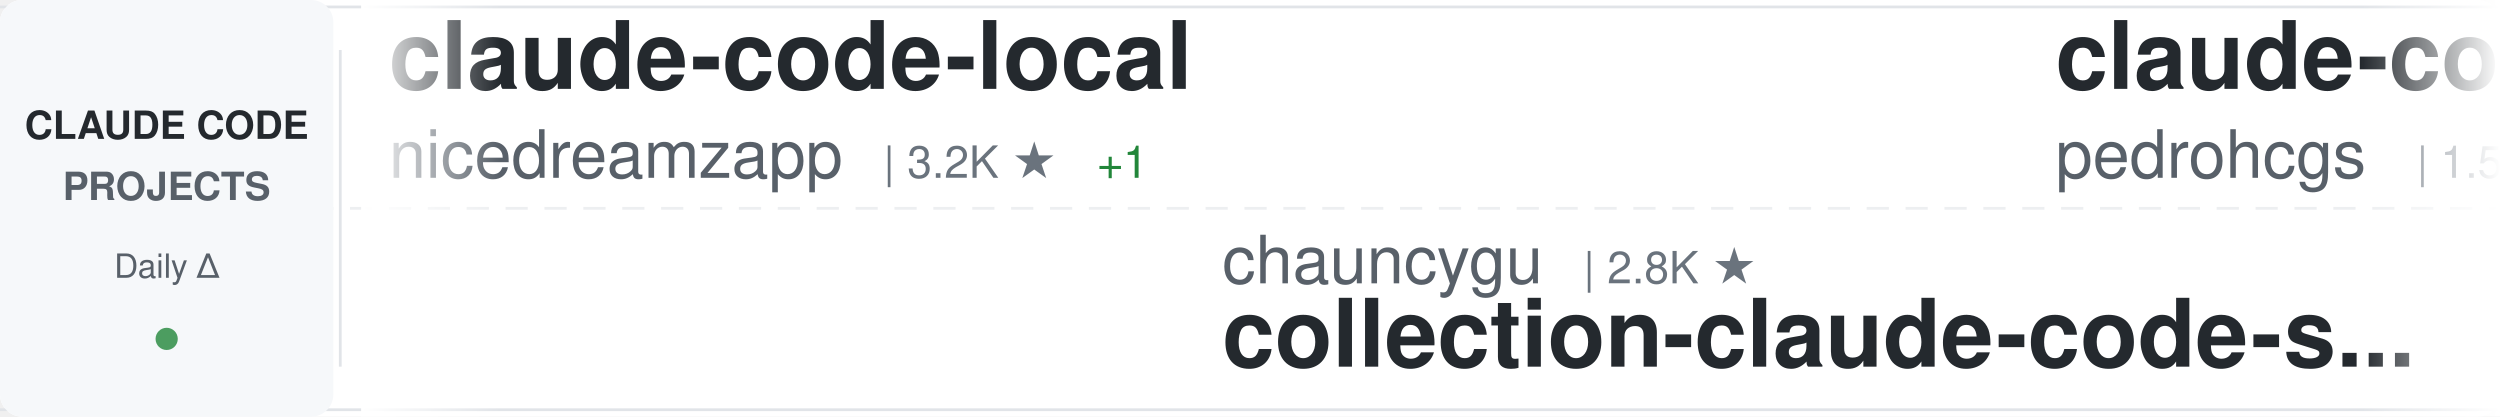
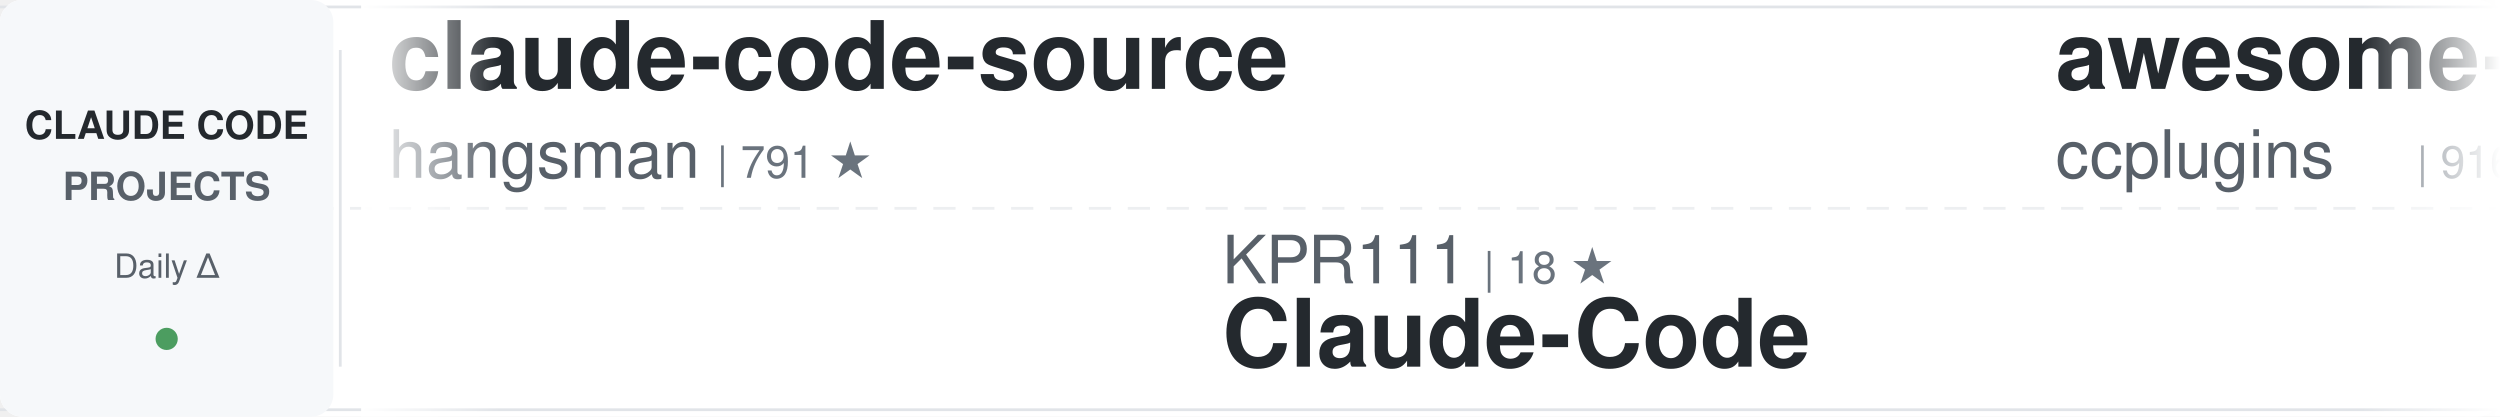
<svg xmlns="http://www.w3.org/2000/svg" width="900" height="150">
  <defs>
    <linearGradient id="awesomeLeftFade" x1="0%" y1="0%" x2="100%" y2="0%">
      <stop offset="0%" style="stop-color:#ffffff;stop-opacity:1" />
      <stop offset="100%" style="stop-color:#ffffff;stop-opacity:0" />
    </linearGradient>
    <linearGradient id="awesomeRightFade" x1="0%" y1="0%" x2="100%" y2="0%">
      <stop offset="0%" style="stop-color:#ffffff;stop-opacity:0" />
      <stop offset="100%" style="stop-color:#ffffff;stop-opacity:1" />
    </linearGradient>
  </defs>
  <rect width="900" height="150" fill="#ffffff" rx="8" />
  <rect x="0" y="2" width="900" height="1" fill="#e1e4e8" />
  <rect x="0" y="147" width="900" height="1" fill="#e1e4e8" />
  <line x1="0" y1="75" x2="900" y2="75" stroke="#e1e4e8" stroke-width="1" stroke-dasharray="8 6" opacity="0.6" />
  <rect x="0" y="0" width="120" height="150" fill="#f6f8fa" rx="8" />
  <text x="60" y="50" font-family="-apple-system, BlinkMacSystemFont, 'Segoe UI', Helvetica, Arial, sans-serif" font-size="14" font-weight="600" fill="#24292e" text-anchor="middle">CLAUDE CODE</text>
  <text x="60" y="72" font-family="-apple-system, BlinkMacSystemFont, 'Segoe UI', Helvetica, Arial, sans-serif" font-size="14" font-weight="600" fill="#586069" text-anchor="middle">PROJECTS</text>
  <text x="60" y="100" font-family="-apple-system, BlinkMacSystemFont, 'Segoe UI', Helvetica, Arial, sans-serif" font-size="12" font-weight="500" fill="#586069" text-anchor="middle">Daily Δ</text>
  <circle cx="60" cy="122" r="4" fill="#22863a" opacity="0.8" />
  <rect x="122" y="18" width="1" height="114" fill="#e1e4e8" />
  <clipPath id="awesomeTickerClip">
    <rect x="130" y="0" width="770" height="150" />
  </clipPath>
  <g clip-path="url(#awesomeTickerClip)">
    <g id="awesomeTickerItems">
      <animateTransform attributeName="transform" attributeType="XML" type="translate" from="0 0" to="-3000 0" dur="54s" repeatCount="indefinite" />
      <g transform="translate(0, 0)">
-         <text x="140" y="32" font-family="-apple-system, BlinkMacSystemFont, 'Segoe UI', Helvetica, Arial, sans-serif" font-size="34" font-weight="600" fill="#24292e">claude-code-local</text>
-         <text x="140" y="64" font-family="-apple-system, BlinkMacSystemFont, 'Segoe UI', Helvetica, Arial, sans-serif" font-size="24" font-weight="400" fill="#586069">nicedreamzapp</text>
-         <text x="318" y="64" font-family="-apple-system, BlinkMacSystemFont, 'Segoe UI', Helvetica, Arial, sans-serif" font-size="16" font-weight="500" fill="#6a737d">| 3.2K ★</text>
-         <text x="395" y="64" font-family="-apple-system, BlinkMacSystemFont, 'Segoe UI', Helvetica, Arial, sans-serif" font-size="16" font-weight="500" fill="#22863a"> +1</text>
+         <text x="140" y="32" font-family="-apple-system, BlinkMacSystemFont, 'Segoe UI', Helvetica, Arial, sans-serif" font-size="34" font-weight="600" fill="#24292e">claude-code-source</text>
+         <text x="140" y="64" font-family="-apple-system, BlinkMacSystemFont, 'Segoe UI', Helvetica, Arial, sans-serif" font-size="24" font-weight="400" fill="#586069">hangsman</text>
+         <text x="258" y="64" font-family="-apple-system, BlinkMacSystemFont, 'Segoe UI', Helvetica, Arial, sans-serif" font-size="16" font-weight="500" fill="#6a737d">| 791 ★</text>
      </g>
      <g transform="translate(300, 0)">
-         <text x="140" y="102" font-family="-apple-system, BlinkMacSystemFont, 'Segoe UI', Helvetica, Arial, sans-serif" font-size="24" font-weight="400" fill="#586069">chauncygu</text>
-         <text x="270" y="102" font-family="-apple-system, BlinkMacSystemFont, 'Segoe UI', Helvetica, Arial, sans-serif" font-size="16" font-weight="500" fill="#6a737d">| 2.8K ★</text>
-         <text x="140" y="132" font-family="-apple-system, BlinkMacSystemFont, 'Segoe UI', Helvetica, Arial, sans-serif" font-size="34" font-weight="600" fill="#24292e">collection-claude-code-s...</text>
+         <text x="140" y="102" font-family="-apple-system, BlinkMacSystemFont, 'Segoe UI', Helvetica, Arial, sans-serif" font-size="24" font-weight="400" fill="#586069">KPR111</text>
+         <text x="234" y="102" font-family="-apple-system, BlinkMacSystemFont, 'Segoe UI', Helvetica, Arial, sans-serif" font-size="16" font-weight="500" fill="#6a737d">| 18 ★</text>
+         <text x="140" y="132" font-family="-apple-system, BlinkMacSystemFont, 'Segoe UI', Helvetica, Arial, sans-serif" font-size="34" font-weight="600" fill="#24292e">Claude-Code</text>
      </g>
      <g transform="translate(600, 0)">
-         <text x="140" y="32" font-family="-apple-system, BlinkMacSystemFont, 'Segoe UI', Helvetica, Arial, sans-serif" font-size="34" font-weight="600" fill="#24292e">claude-code-my-workflow</text>
-         <text x="140" y="64" font-family="-apple-system, BlinkMacSystemFont, 'Segoe UI', Helvetica, Arial, sans-serif" font-size="24" font-weight="400" fill="#586069">pedrohcgs</text>
-         <text x="270" y="64" font-family="-apple-system, BlinkMacSystemFont, 'Segoe UI', Helvetica, Arial, sans-serif" font-size="16" font-weight="500" fill="#6a737d">| 1.5K ★</text>
+         <text x="140" y="32" font-family="-apple-system, BlinkMacSystemFont, 'Segoe UI', Helvetica, Arial, sans-serif" font-size="34" font-weight="600" fill="#24292e">awesome-claude-code-plug...</text>
+         <text x="140" y="64" font-family="-apple-system, BlinkMacSystemFont, 'Segoe UI', Helvetica, Arial, sans-serif" font-size="24" font-weight="400" fill="#586069">ccplugins</text>
+         <text x="270" y="64" font-family="-apple-system, BlinkMacSystemFont, 'Segoe UI', Helvetica, Arial, sans-serif" font-size="16" font-weight="500" fill="#6a737d">| 916 ★</text>
+         <text x="338" y="64" font-family="-apple-system, BlinkMacSystemFont, 'Segoe UI', Helvetica, Arial, sans-serif" font-size="16" font-weight="500" fill="#22863a"> +1</text>
      </g>
      <g transform="translate(900, 0)">
-         <text x="140" y="102" font-family="-apple-system, BlinkMacSystemFont, 'Segoe UI', Helvetica, Arial, sans-serif" font-size="24" font-weight="400" fill="#586069">Yeachan-Heo</text>
-         <text x="294" y="102" font-family="-apple-system, BlinkMacSystemFont, 'Segoe UI', Helvetica, Arial, sans-serif" font-size="16" font-weight="500" fill="#6a737d">| 38.6K ★</text>
-         <text x="380" y="102" font-family="-apple-system, BlinkMacSystemFont, 'Segoe UI', Helvetica, Arial, sans-serif" font-size="16" font-weight="500" fill="#22863a"> +4</text>
-         <text x="140" y="132" font-family="-apple-system, BlinkMacSystemFont, 'Segoe UI', Helvetica, Arial, sans-serif" font-size="34" font-weight="600" fill="#24292e">oh-my-claudecode</text>
+         <text x="140" y="102" font-family="-apple-system, BlinkMacSystemFont, 'Segoe UI', Helvetica, Arial, sans-serif" font-size="24" font-weight="400" fill="#586069">digitalsamba</text>
+         <text x="306" y="102" font-family="-apple-system, BlinkMacSystemFont, 'Segoe UI', Helvetica, Arial, sans-serif" font-size="16" font-weight="500" fill="#6a737d">| 1.9K ★</text>
+         <text x="140" y="132" font-family="-apple-system, BlinkMacSystemFont, 'Segoe UI', Helvetica, Arial, sans-serif" font-size="34" font-weight="600" fill="#24292e">claude-code-video-toolki...</text>
      </g>
      <g transform="translate(1200, 0)">
-         <text x="140" y="32" font-family="-apple-system, BlinkMacSystemFont, 'Segoe UI', Helvetica, Arial, sans-serif" font-size="34" font-weight="600" fill="#24292e">claude-code-ultimate-gui...</text>
-         <text x="140" y="64" font-family="-apple-system, BlinkMacSystemFont, 'Segoe UI', Helvetica, Arial, sans-serif" font-size="24" font-weight="400" fill="#586069">FlorianBruniaux</text>
-         <text x="342" y="64" font-family="-apple-system, BlinkMacSystemFont, 'Segoe UI', Helvetica, Arial, sans-serif" font-size="16" font-weight="500" fill="#6a737d">| 5.7K ★</text>
-         <text x="419" y="64" font-family="-apple-system, BlinkMacSystemFont, 'Segoe UI', Helvetica, Arial, sans-serif" font-size="16" font-weight="500" fill="#22863a"> +1</text>
+         <text x="140" y="32" font-family="-apple-system, BlinkMacSystemFont, 'Segoe UI', Helvetica, Arial, sans-serif" font-size="34" font-weight="600" fill="#24292e">Auto-claude-code-researc...</text>
+         <text x="140" y="64" font-family="-apple-system, BlinkMacSystemFont, 'Segoe UI', Helvetica, Arial, sans-serif" font-size="24" font-weight="400" fill="#586069">wanshuiyin</text>
+         <text x="282" y="64" font-family="-apple-system, BlinkMacSystemFont, 'Segoe UI', Helvetica, Arial, sans-serif" font-size="16" font-weight="500" fill="#6a737d">| 14.8K ★</text>
+         <text x="368" y="64" font-family="-apple-system, BlinkMacSystemFont, 'Segoe UI', Helvetica, Arial, sans-serif" font-size="16" font-weight="500" fill="#22863a"> +5</text>
      </g>
      <g transform="translate(1500, 0)">
-         <text x="140" y="102" font-family="-apple-system, BlinkMacSystemFont, 'Segoe UI', Helvetica, Arial, sans-serif" font-size="24" font-weight="400" fill="#586069">ghuntley</text>
-         <text x="258" y="102" font-family="-apple-system, BlinkMacSystemFont, 'Segoe UI', Helvetica, Arial, sans-serif" font-size="16" font-weight="500" fill="#6a737d">| 990 ★</text>
-         <text x="326" y="102" font-family="-apple-system, BlinkMacSystemFont, 'Segoe UI', Helvetica, Arial, sans-serif" font-size="16" font-weight="500" fill="#22863a"> +1</text>
-         <text x="140" y="132" font-family="-apple-system, BlinkMacSystemFont, 'Segoe UI', Helvetica, Arial, sans-serif" font-size="34" font-weight="600" fill="#24292e">claude-code-source-code-...</text>
+         <text x="140" y="102" font-family="-apple-system, BlinkMacSystemFont, 'Segoe UI', Helvetica, Arial, sans-serif" font-size="24" font-weight="400" fill="#586069">rohitg00</text>
+         <text x="258" y="102" font-family="-apple-system, BlinkMacSystemFont, 'Segoe UI', Helvetica, Arial, sans-serif" font-size="16" font-weight="500" fill="#6a737d">| 2.5K ★</text>
+         <text x="140" y="132" font-family="-apple-system, BlinkMacSystemFont, 'Segoe UI', Helvetica, Arial, sans-serif" font-size="34" font-weight="600" fill="#24292e">awesome-claude-code-tool...</text>
      </g>
      <g transform="translate(1800, 0)">
        <text x="140" y="32" font-family="-apple-system, BlinkMacSystemFont, 'Segoe UI', Helvetica, Arial, sans-serif" font-size="34" font-weight="600" fill="#24292e">claude-code-sourcemap</text>
        <text x="140" y="64" font-family="-apple-system, BlinkMacSystemFont, 'Segoe UI', Helvetica, Arial, sans-serif" font-size="24" font-weight="400" fill="#586069">ChinaSiro</text>
        <text x="270" y="64" font-family="-apple-system, BlinkMacSystemFont, 'Segoe UI', Helvetica, Arial, sans-serif" font-size="16" font-weight="500" fill="#6a737d">| 9.6K ★</text>
+         <text x="347" y="64" font-family="-apple-system, BlinkMacSystemFont, 'Segoe UI', Helvetica, Arial, sans-serif" font-size="16" font-weight="500" fill="#22863a"> +1</text>
      </g>
      <g transform="translate(2100, 0)">
-         <text x="140" y="102" font-family="-apple-system, BlinkMacSystemFont, 'Segoe UI', Helvetica, Arial, sans-serif" font-size="24" font-weight="400" fill="#586069">Maciek-roboblog</text>
-         <text x="342" y="102" font-family="-apple-system, BlinkMacSystemFont, 'Segoe UI', Helvetica, Arial, sans-serif" font-size="16" font-weight="500" fill="#6a737d">| 8.6K ★</text>
-         <text x="140" y="132" font-family="-apple-system, BlinkMacSystemFont, 'Segoe UI', Helvetica, Arial, sans-serif" font-size="34" font-weight="600" fill="#24292e">Claude-Code-Usage-Monito...</text>
+         <text x="140" y="102" font-family="-apple-system, BlinkMacSystemFont, 'Segoe UI', Helvetica, Arial, sans-serif" font-size="24" font-weight="400" fill="#586069">pengchengneo</text>
+         <text x="306" y="102" font-family="-apple-system, BlinkMacSystemFont, 'Segoe UI', Helvetica, Arial, sans-serif" font-size="16" font-weight="500" fill="#6a737d">| 1.7K ★</text>
+         <text x="140" y="132" font-family="-apple-system, BlinkMacSystemFont, 'Segoe UI', Helvetica, Arial, sans-serif" font-size="34" font-weight="600" fill="#24292e">Claude-Code</text>
      </g>
      <g transform="translate(2400, 0)">
-         <text x="140" y="32" font-family="-apple-system, BlinkMacSystemFont, 'Segoe UI', Helvetica, Arial, sans-serif" font-size="34" font-weight="600" fill="#24292e">claude-code-source-build</text>
-         <text x="140" y="64" font-family="-apple-system, BlinkMacSystemFont, 'Segoe UI', Helvetica, Arial, sans-serif" font-size="24" font-weight="400" fill="#586069">andrew-kramer-inno</text>
-         <text x="378" y="64" font-family="-apple-system, BlinkMacSystemFont, 'Segoe UI', Helvetica, Arial, sans-serif" font-size="16" font-weight="500" fill="#6a737d">| 593 ★</text>
+         <text x="140" y="32" font-family="-apple-system, BlinkMacSystemFont, 'Segoe UI', Helvetica, Arial, sans-serif" font-size="34" font-weight="600" fill="#24292e">learn-claude-code</text>
+         <text x="140" y="64" font-family="-apple-system, BlinkMacSystemFont, 'Segoe UI', Helvetica, Arial, sans-serif" font-size="24" font-weight="400" fill="#586069">shareAI-lab</text>
+         <text x="294" y="64" font-family="-apple-system, BlinkMacSystemFont, 'Segoe UI', Helvetica, Arial, sans-serif" font-size="16" font-weight="500" fill="#6a737d">| 74.4K ★</text>
+         <text x="380" y="64" font-family="-apple-system, BlinkMacSystemFont, 'Segoe UI', Helvetica, Arial, sans-serif" font-size="16" font-weight="500" fill="#22863a"> +15</text>
      </g>
      <g transform="translate(2700, 0)">
-         <text x="140" y="102" font-family="-apple-system, BlinkMacSystemFont, 'Segoe UI', Helvetica, Arial, sans-serif" font-size="24" font-weight="400" fill="#586069">huangserva</text>
-         <text x="282" y="102" font-family="-apple-system, BlinkMacSystemFont, 'Segoe UI', Helvetica, Arial, sans-serif" font-size="16" font-weight="500" fill="#6a737d">| 622 ★</text>
-         <text x="140" y="132" font-family="-apple-system, BlinkMacSystemFont, 'Segoe UI', Helvetica, Arial, sans-serif" font-size="34" font-weight="600" fill="#24292e">claude-code-cli</text>
+         <text x="140" y="102" font-family="-apple-system, BlinkMacSystemFont, 'Segoe UI', Helvetica, Arial, sans-serif" font-size="24" font-weight="400" fill="#586069">FlorianBruniaux</text>
+         <text x="342" y="102" font-family="-apple-system, BlinkMacSystemFont, 'Segoe UI', Helvetica, Arial, sans-serif" font-size="16" font-weight="500" fill="#6a737d">| 5.7K ★</text>
+         <text x="419" y="102" font-family="-apple-system, BlinkMacSystemFont, 'Segoe UI', Helvetica, Arial, sans-serif" font-size="16" font-weight="500" fill="#22863a"> +2</text>
+         <text x="140" y="132" font-family="-apple-system, BlinkMacSystemFont, 'Segoe UI', Helvetica, Arial, sans-serif" font-size="34" font-weight="600" fill="#24292e">claude-code-ultimate-gui...</text>
      </g>
      <g transform="translate(3000, 0)">
-         <text x="140" y="32" font-family="-apple-system, BlinkMacSystemFont, 'Segoe UI', Helvetica, Arial, sans-serif" font-size="34" font-weight="600" fill="#24292e">claude-code-local</text>
-         <text x="140" y="64" font-family="-apple-system, BlinkMacSystemFont, 'Segoe UI', Helvetica, Arial, sans-serif" font-size="24" font-weight="400" fill="#586069">nicedreamzapp</text>
-         <text x="318" y="64" font-family="-apple-system, BlinkMacSystemFont, 'Segoe UI', Helvetica, Arial, sans-serif" font-size="16" font-weight="500" fill="#6a737d">| 3.2K ★</text>
-         <text x="395" y="64" font-family="-apple-system, BlinkMacSystemFont, 'Segoe UI', Helvetica, Arial, sans-serif" font-size="16" font-weight="500" fill="#22863a"> +1</text>
+         <text x="140" y="32" font-family="-apple-system, BlinkMacSystemFont, 'Segoe UI', Helvetica, Arial, sans-serif" font-size="34" font-weight="600" fill="#24292e">claude-code-source</text>
+         <text x="140" y="64" font-family="-apple-system, BlinkMacSystemFont, 'Segoe UI', Helvetica, Arial, sans-serif" font-size="24" font-weight="400" fill="#586069">hangsman</text>
+         <text x="258" y="64" font-family="-apple-system, BlinkMacSystemFont, 'Segoe UI', Helvetica, Arial, sans-serif" font-size="16" font-weight="500" fill="#6a737d">| 791 ★</text>
      </g>
      <g transform="translate(3300, 0)">
-         <text x="140" y="102" font-family="-apple-system, BlinkMacSystemFont, 'Segoe UI', Helvetica, Arial, sans-serif" font-size="24" font-weight="400" fill="#586069">chauncygu</text>
-         <text x="270" y="102" font-family="-apple-system, BlinkMacSystemFont, 'Segoe UI', Helvetica, Arial, sans-serif" font-size="16" font-weight="500" fill="#6a737d">| 2.8K ★</text>
-         <text x="140" y="132" font-family="-apple-system, BlinkMacSystemFont, 'Segoe UI', Helvetica, Arial, sans-serif" font-size="34" font-weight="600" fill="#24292e">collection-claude-code-s...</text>
+         <text x="140" y="102" font-family="-apple-system, BlinkMacSystemFont, 'Segoe UI', Helvetica, Arial, sans-serif" font-size="24" font-weight="400" fill="#586069">KPR111</text>
+         <text x="234" y="102" font-family="-apple-system, BlinkMacSystemFont, 'Segoe UI', Helvetica, Arial, sans-serif" font-size="16" font-weight="500" fill="#6a737d">| 18 ★</text>
+         <text x="140" y="132" font-family="-apple-system, BlinkMacSystemFont, 'Segoe UI', Helvetica, Arial, sans-serif" font-size="34" font-weight="600" fill="#24292e">Claude-Code</text>
      </g>
      <g transform="translate(3600, 0)">
-         <text x="140" y="32" font-family="-apple-system, BlinkMacSystemFont, 'Segoe UI', Helvetica, Arial, sans-serif" font-size="34" font-weight="600" fill="#24292e">claude-code-my-workflow</text>
-         <text x="140" y="64" font-family="-apple-system, BlinkMacSystemFont, 'Segoe UI', Helvetica, Arial, sans-serif" font-size="24" font-weight="400" fill="#586069">pedrohcgs</text>
-         <text x="270" y="64" font-family="-apple-system, BlinkMacSystemFont, 'Segoe UI', Helvetica, Arial, sans-serif" font-size="16" font-weight="500" fill="#6a737d">| 1.5K ★</text>
+         <text x="140" y="32" font-family="-apple-system, BlinkMacSystemFont, 'Segoe UI', Helvetica, Arial, sans-serif" font-size="34" font-weight="600" fill="#24292e">awesome-claude-code-plug...</text>
+         <text x="140" y="64" font-family="-apple-system, BlinkMacSystemFont, 'Segoe UI', Helvetica, Arial, sans-serif" font-size="24" font-weight="400" fill="#586069">ccplugins</text>
+         <text x="270" y="64" font-family="-apple-system, BlinkMacSystemFont, 'Segoe UI', Helvetica, Arial, sans-serif" font-size="16" font-weight="500" fill="#6a737d">| 916 ★</text>
+         <text x="338" y="64" font-family="-apple-system, BlinkMacSystemFont, 'Segoe UI', Helvetica, Arial, sans-serif" font-size="16" font-weight="500" fill="#22863a"> +1</text>
      </g>
      <g transform="translate(3900, 0)">
-         <text x="140" y="102" font-family="-apple-system, BlinkMacSystemFont, 'Segoe UI', Helvetica, Arial, sans-serif" font-size="24" font-weight="400" fill="#586069">Yeachan-Heo</text>
-         <text x="294" y="102" font-family="-apple-system, BlinkMacSystemFont, 'Segoe UI', Helvetica, Arial, sans-serif" font-size="16" font-weight="500" fill="#6a737d">| 38.6K ★</text>
-         <text x="380" y="102" font-family="-apple-system, BlinkMacSystemFont, 'Segoe UI', Helvetica, Arial, sans-serif" font-size="16" font-weight="500" fill="#22863a"> +4</text>
-         <text x="140" y="132" font-family="-apple-system, BlinkMacSystemFont, 'Segoe UI', Helvetica, Arial, sans-serif" font-size="34" font-weight="600" fill="#24292e">oh-my-claudecode</text>
+         <text x="140" y="102" font-family="-apple-system, BlinkMacSystemFont, 'Segoe UI', Helvetica, Arial, sans-serif" font-size="24" font-weight="400" fill="#586069">digitalsamba</text>
+         <text x="306" y="102" font-family="-apple-system, BlinkMacSystemFont, 'Segoe UI', Helvetica, Arial, sans-serif" font-size="16" font-weight="500" fill="#6a737d">| 1.9K ★</text>
+         <text x="140" y="132" font-family="-apple-system, BlinkMacSystemFont, 'Segoe UI', Helvetica, Arial, sans-serif" font-size="34" font-weight="600" fill="#24292e">claude-code-video-toolki...</text>
      </g>
    </g>
  </g>
  <rect x="130" y="0" width="50" height="150" fill="url(#awesomeLeftFade)" />
  <rect x="850" y="0" width="50" height="150" fill="url(#awesomeRightFade)" />
</svg>
